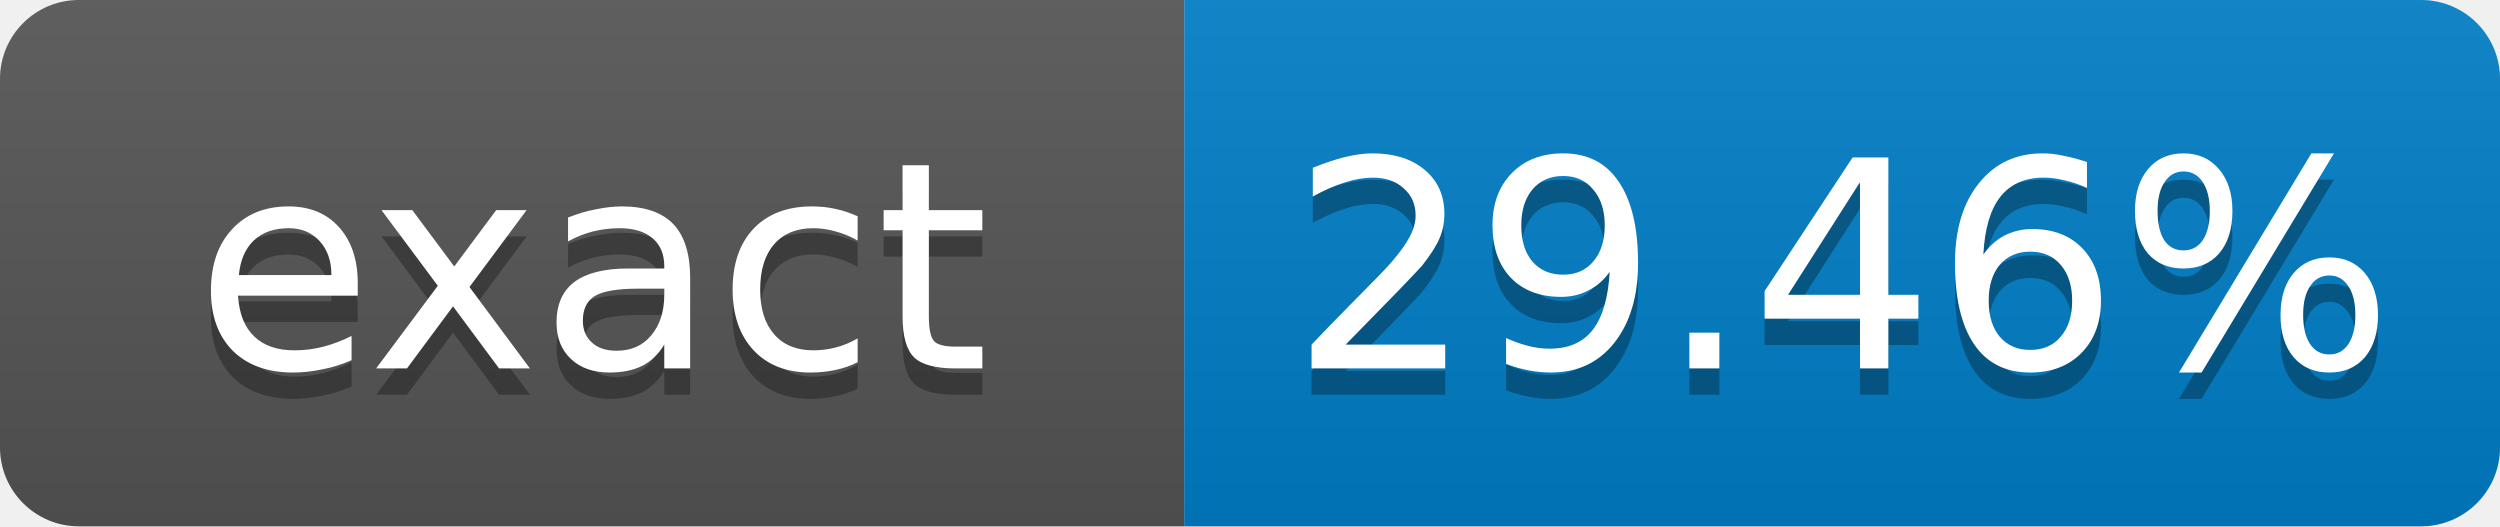
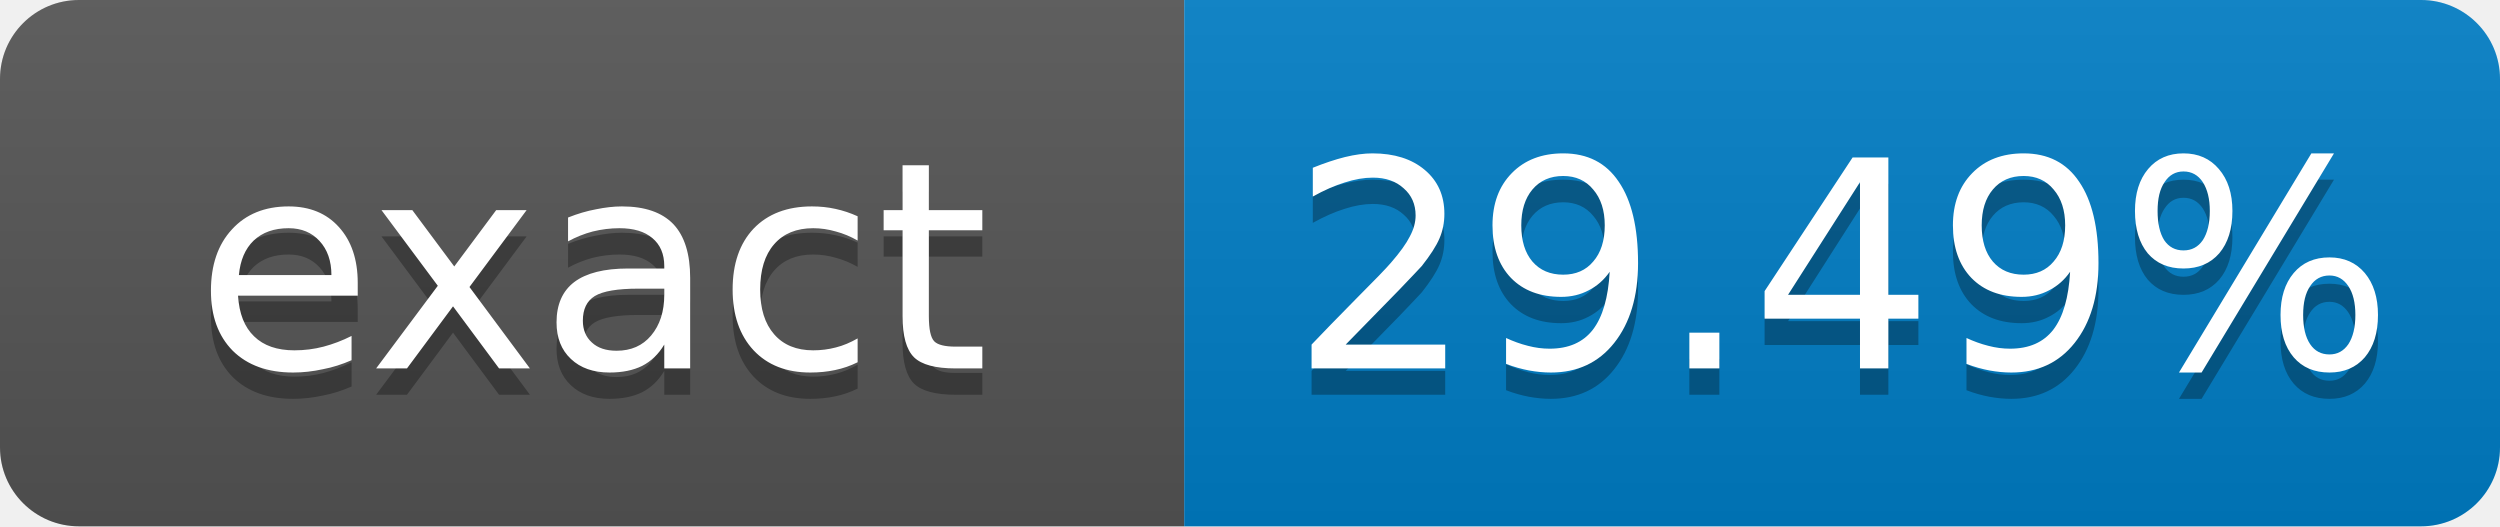
- <svg xmlns="http://www.w3.org/2000/svg" width="95" height="20" role="img" aria-label="exact: 29.46%">
+ <svg xmlns="http://www.w3.org/2000/svg" width="95" height="20" role="img" aria-label="exact: 29.49%">
  <linearGradient id="s" x2="0" y2="100%">
    <stop offset="0" stop-color="#bbb" stop-opacity=".1" />
    <stop offset="1" stop-opacity=".1" />
  </linearGradient>
  <clipPath id="r">
    <rect width="95" height="20" rx="3" fill="#fff" />
  </clipPath>
  <g clip-path="url(#r)">
    <rect width="45" height="20" fill="#555" />
    <rect x="45" width="50" height="20" fill="#007ec6" />
    <rect width="95" height="20" fill="url(#s)" />
  </g>
  <g fill="#fff" text-anchor="middle" font-family="Verdana,Geneva,DejaVu Sans,sans-serif" font-size="11">
    <text x="22.5" y="15" fill="#010101" fill-opacity=".3">exact</text>
    <text x="22.5" y="14">exact</text>
-     <text x="70" y="15" fill="#010101" fill-opacity=".3">29.46%</text>
-     <text x="70" y="14">29.46%</text>
+     <text x="70" y="15" fill="#010101" fill-opacity=".3">29.49%</text>
+     <text x="70" y="14">29.49%</text>
  </g>
</svg>
